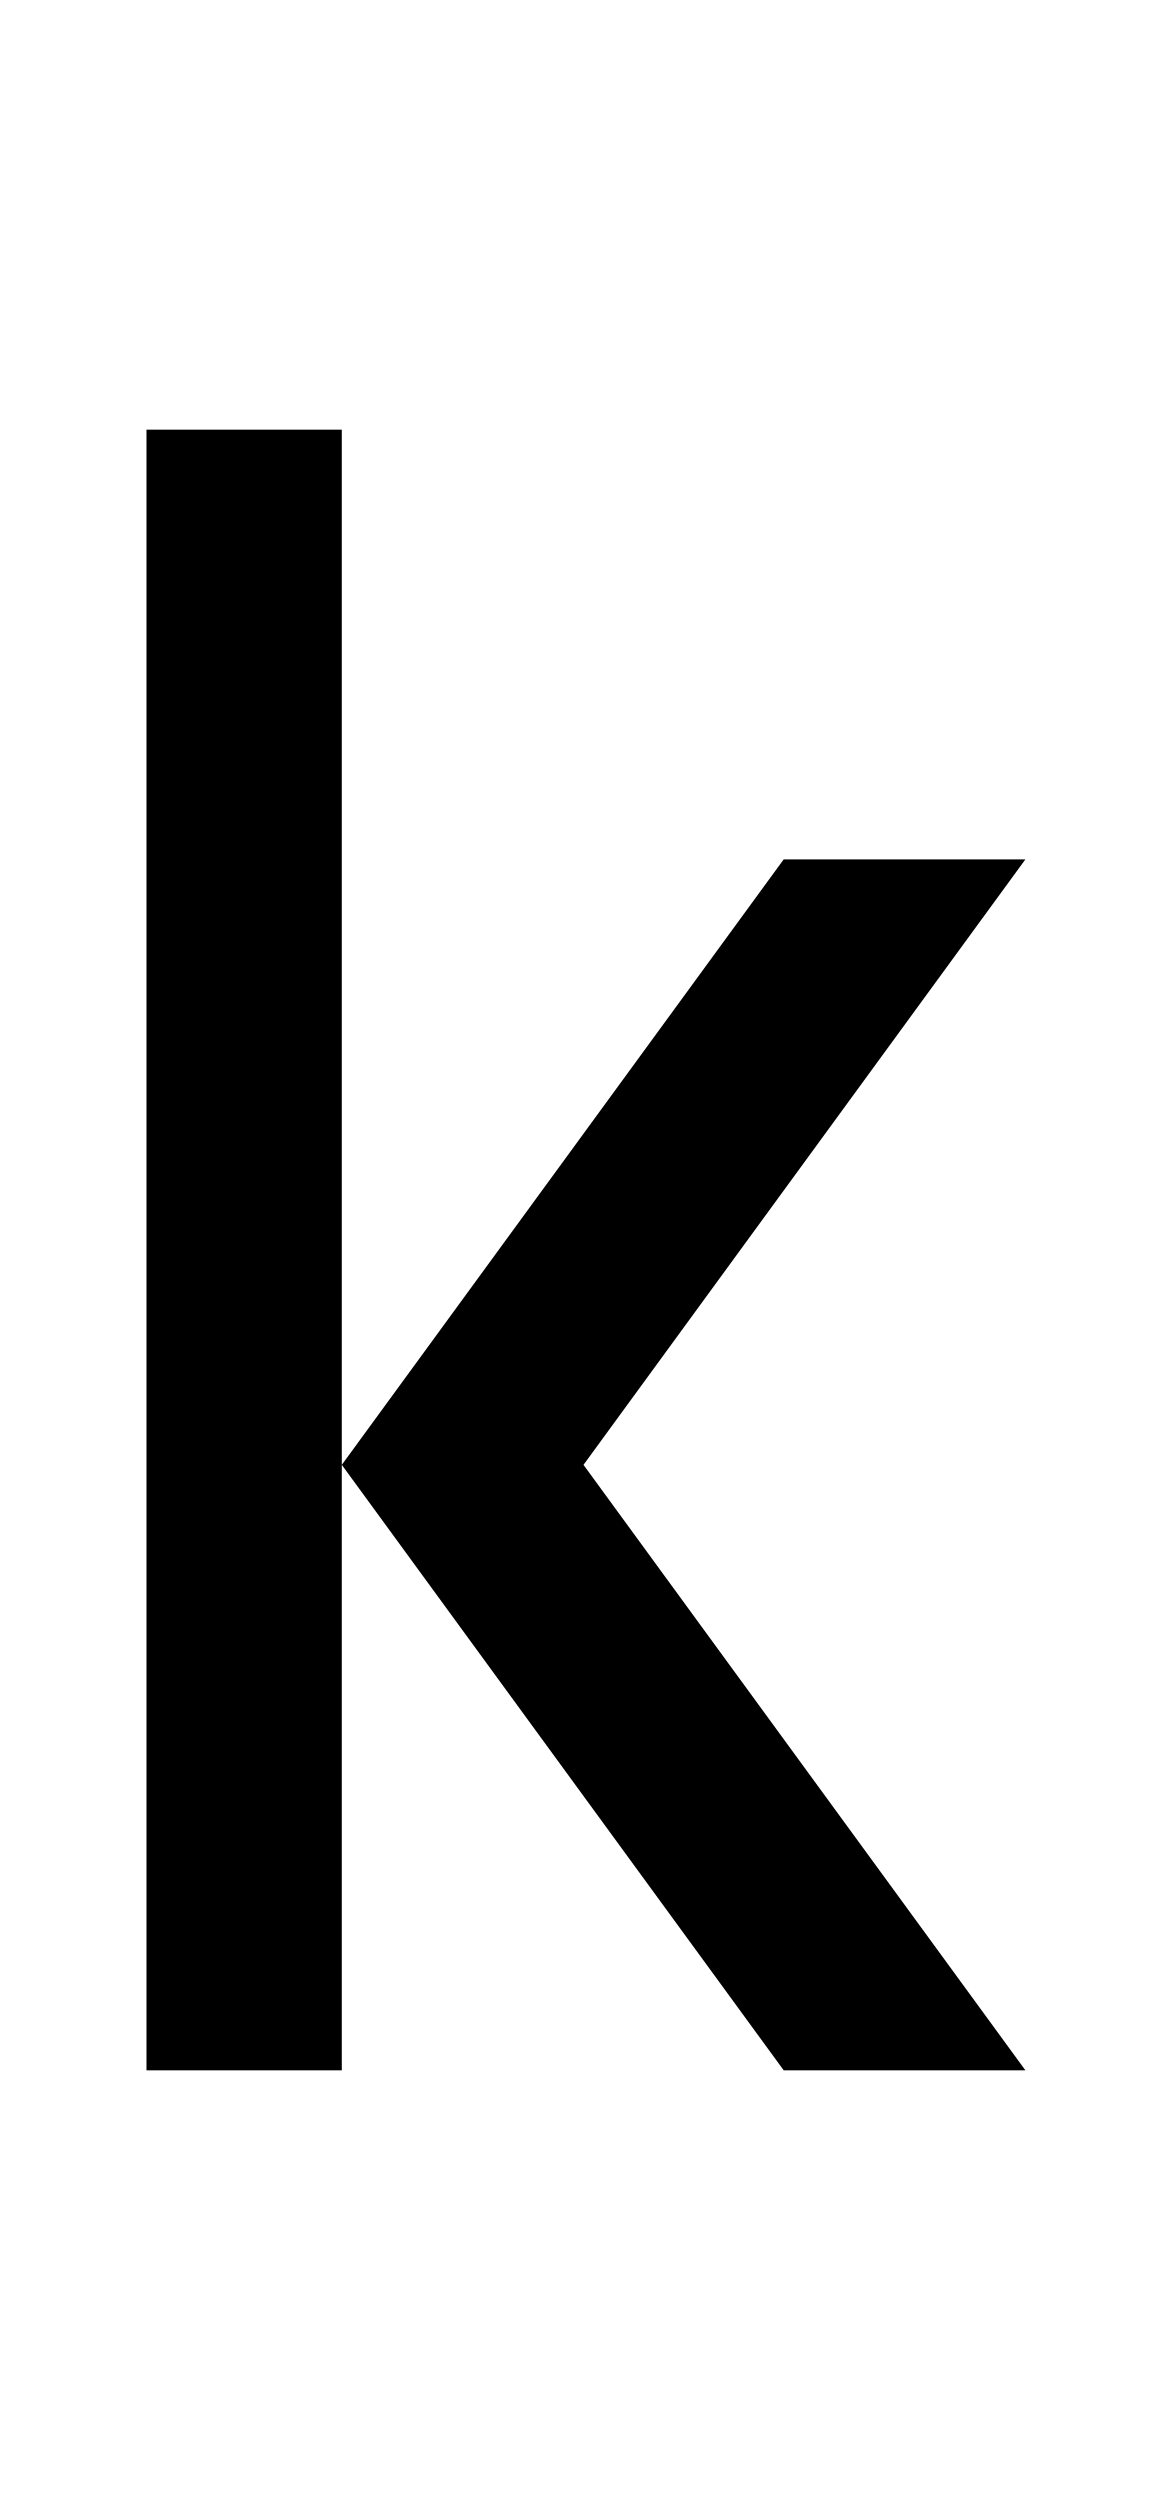
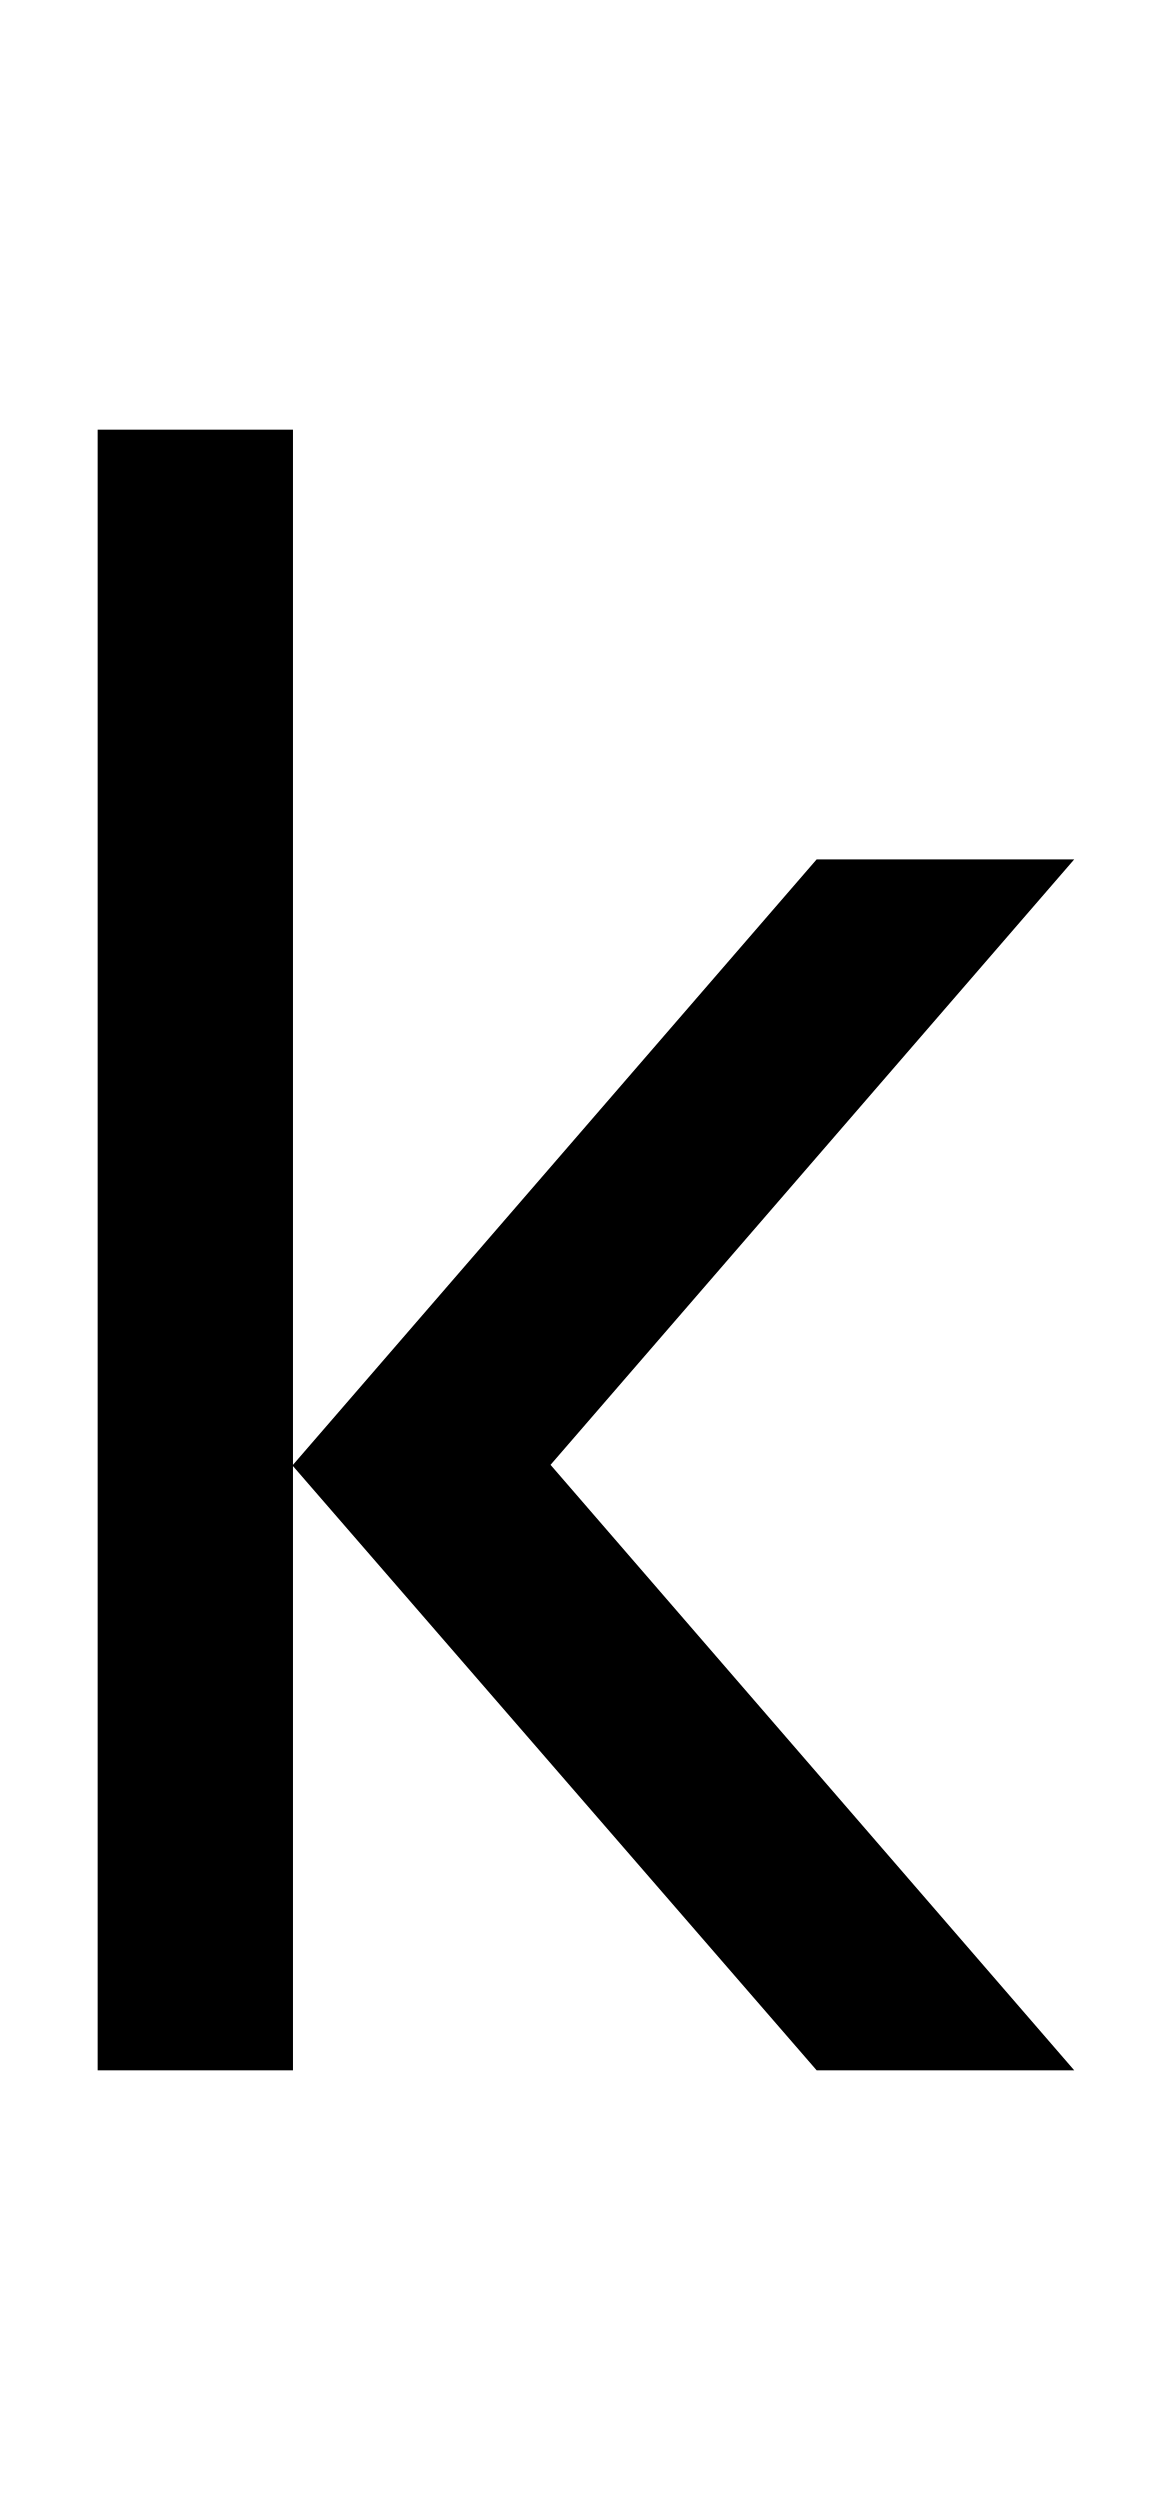
<svg xmlns="http://www.w3.org/2000/svg" viewBox="0 0 960 2048">
-   <path d="M120 352h160v1344H120zM840 704H642l-362 496 362 496h198l-362-496 362-496z" />
+   <path d="M880 704H669l-429 496V352H80v1344h160v-495l429 495h211l-429-496 429-496z" />
</svg>
